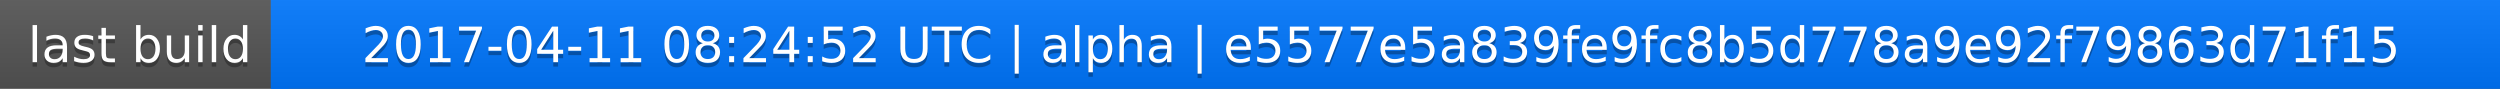
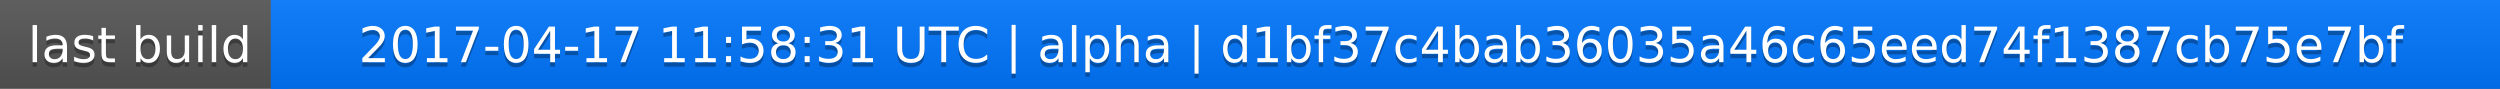
<svg xmlns="http://www.w3.org/2000/svg" width="563" height="20">
  <linearGradient id="a" x2="0" y2="100%">
    <stop offset="0" stop-color="#bbb" stop-opacity=".1" />
    <stop offset="1" stop-opacity=".1" />
  </linearGradient>
  <rect rx="0" width="563" height="20" fill="#555" />
  <rect rx="0" x="61" width="502" height="20" fill="#07f" />
  <path fill="#07f" d="M61 0h4v20h-4z" />
  <rect rx="0" width="563" height="20" fill="url(#a)" />
  <g fill="#fff" text-anchor="middle" font-family="DejaVu Sans,Verdana,Geneva,sans-serif" font-size="11">
    <text x="31.5" y="15" fill="#010101" fill-opacity=".3">last build</text>
    <text x="31.5" y="14">last build</text>
-     <text x="311" y="15" fill="#010101" fill-opacity=".3">2017-04-11 08:24:52 UTC | alpha | e5577e5a839fe9fc8b5d778a9e92f79863d71f15</text>
-     <text x="311" y="14">2017-04-11 08:24:52 UTC | alpha | e5577e5a839fe9fc8b5d778a9e92f79863d71f15</text>
+     <text x="311" y="15" fill="#010101" fill-opacity=".3">2017-04-17 11:58:31 UTC | alpha | d1bf37c4bab36035a46c65eed74f1387cb75e7bf</text>
+     <text x="311" y="14">2017-04-17 11:58:31 UTC | alpha | d1bf37c4bab36035a46c65eed74f1387cb75e7bf</text>
  </g>
</svg>
